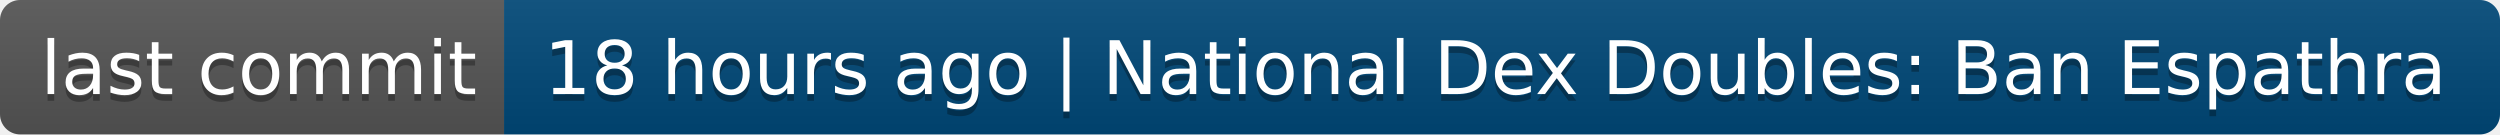
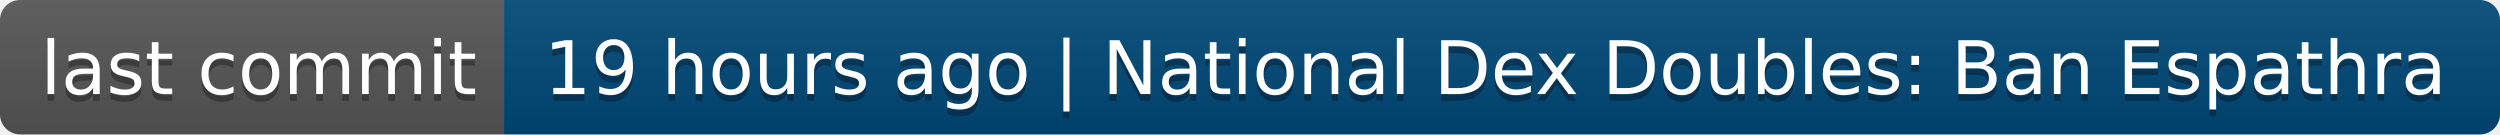
- <svg xmlns="http://www.w3.org/2000/svg" width="372" height="20" role="img" aria-label="last commit: 18 hours ago | National Dex Doubles: Ban Espathra">
+ <svg xmlns="http://www.w3.org/2000/svg" width="372" height="20" role="img" aria-label="last commit: 19 hours ago | National Dex Doubles: Ban Espathra">
  <linearGradient id="s" x2="0" y2="100%">
    <stop offset="0" stop-color="#bbb" stop-opacity=".1" />
    <stop offset="1" stop-opacity=".1" />
  </linearGradient>
  <clipPath id="r">
    <rect width="372" height="20" rx="3" fill="#fff" />
  </clipPath>
  <g clip-path="url(#r)">
    <rect width="75" height="20" fill="#555" />
    <rect x="75" width="297" height="20" fill="#004878" />
    <rect width="372" height="20" fill="url(#s)" />
  </g>
  <g fill="#fff" text-anchor="middle" font-family="Verdana,Geneva,DejaVu Sans,sans-serif" text-rendering="geometricPrecision" font-size="110">
    <text aria-hidden="true" x="385" y="150" fill="#010101" fill-opacity=".3" transform="scale(.1)" textLength="650">last commit</text>
    <text x="385" y="140" transform="scale(.1)" fill="#fff" textLength="650">last commit</text>
-     <text aria-hidden="true" x="2225" y="150" fill="#010101" fill-opacity=".3" transform="scale(.1)" textLength="2870">18 hours ago | National Dex Doubles: Ban Espathra</text>
-     <text x="2225" y="140" transform="scale(.1)" fill="#fff" textLength="2870">18 hours ago | National Dex Doubles: Ban Espathra</text>
+     <text aria-hidden="true" x="2225" y="150" fill="#010101" fill-opacity=".3" transform="scale(.1)" textLength="2870">19 hours ago | National Dex Doubles: Ban Espathra</text>
+     <text x="2225" y="140" transform="scale(.1)" fill="#fff" textLength="2870">19 hours ago | National Dex Doubles: Ban Espathra</text>
  </g>
</svg>
